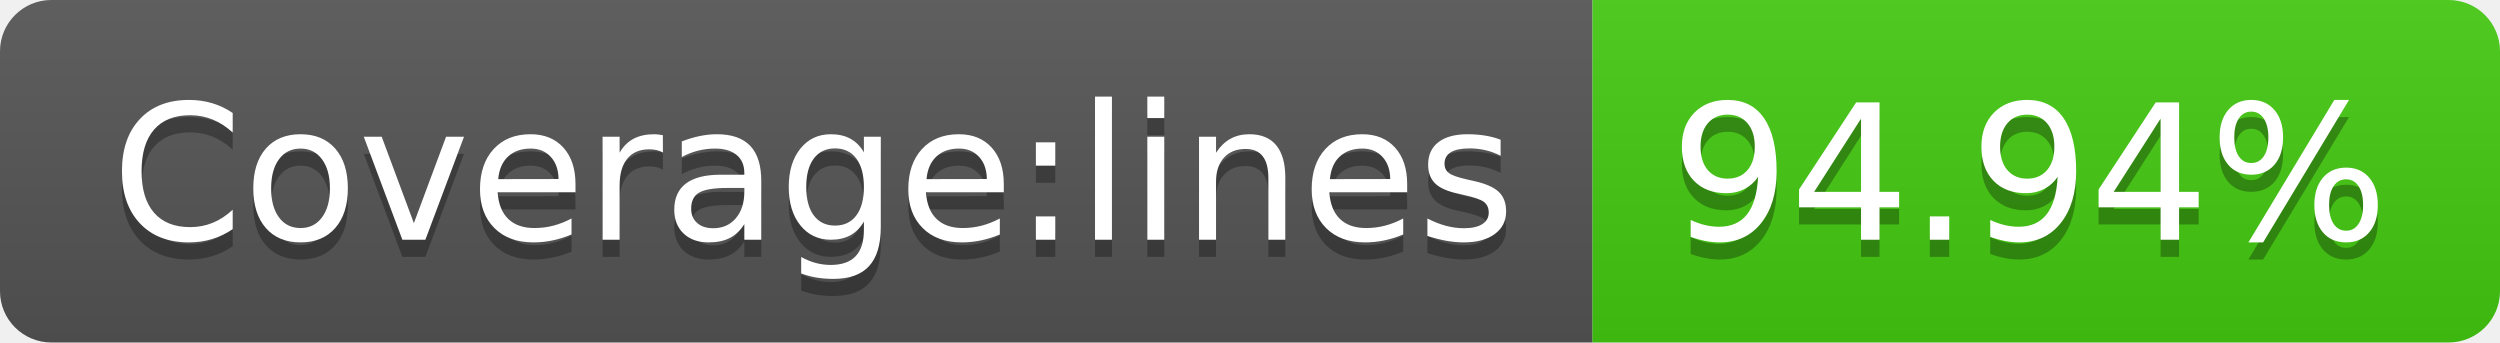
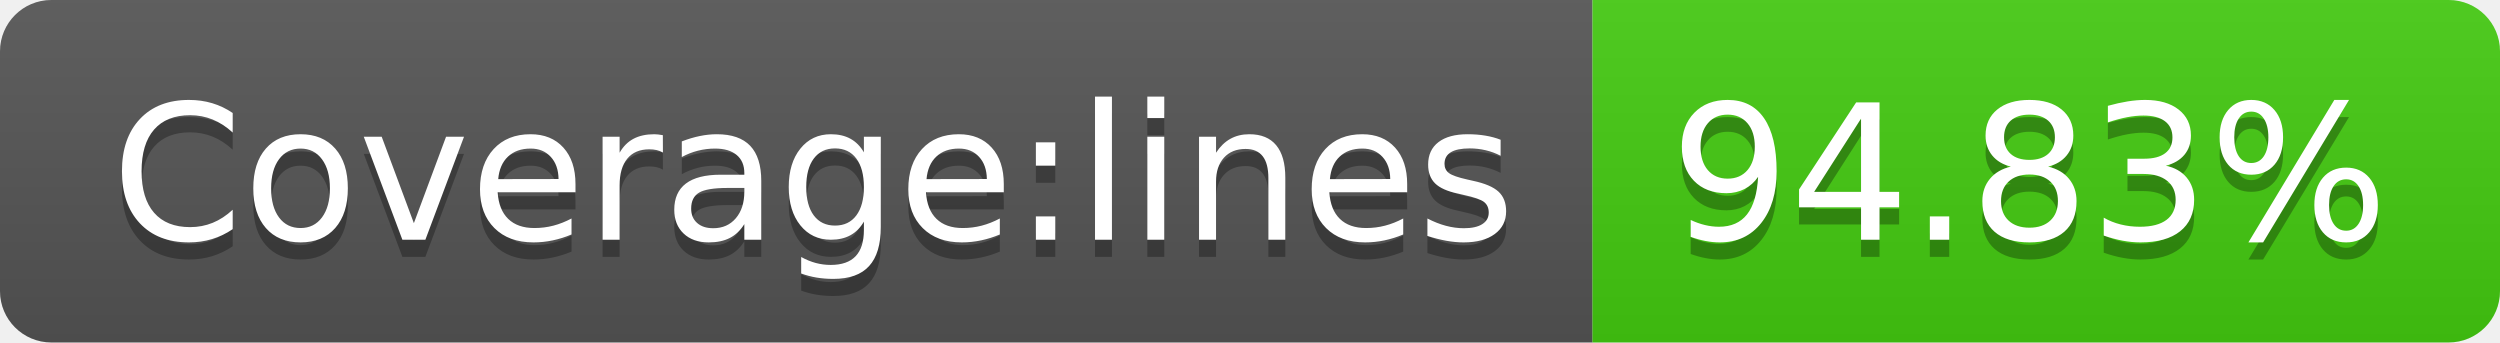
- <svg xmlns="http://www.w3.org/2000/svg" width="146" height="20" role="img" aria-label="Coverage:lines: 94.94%">
+ <svg xmlns="http://www.w3.org/2000/svg" width="146" height="20" role="img" aria-label="Coverage:lines: 94.83%">
  <linearGradient id="s" x2="0" y2="100%">
    <stop offset="0" stop-color="#bbb" stop-opacity=".1" />
    <stop offset="1" stop-opacity=".1" />
  </linearGradient>
  <clipPath id="r">
    <rect width="146" height="20" rx="3" fill="#fff" />
  </clipPath>
  <g clip-path="url(#r)">
    <rect width="93" height="20" fill="#555" />
    <rect x="93" width="53" height="20" fill="#4c1" />
    <rect width="146" height="20" fill="url(#s)" />
  </g>
  <g fill="#fff" text-anchor="middle" font-family="Verdana,Geneva,DejaVu Sans,sans-serif" text-rendering="geometricPrecision" font-size="110">
    <text aria-hidden="true" x="475" y="150" fill="#010101" fill-opacity=".3" transform="scale(.1)" textLength="830">Coverage:lines</text>
    <text x="475" y="140" transform="scale(.1)" fill="#fff" textLength="830">Coverage:lines</text>
-     <text aria-hidden="true" x="1185" y="150" fill="#010101" fill-opacity=".3" transform="scale(.1)" textLength="430">94.94%</text>
-     <text x="1185" y="140" transform="scale(.1)" fill="#fff" textLength="430">94.94%</text>
+     <text aria-hidden="true" x="1185" y="150" fill="#010101" fill-opacity=".3" transform="scale(.1)" textLength="430">94.83%</text>
+     <text x="1185" y="140" transform="scale(.1)" fill="#fff" textLength="430">94.83%</text>
  </g>
</svg>
